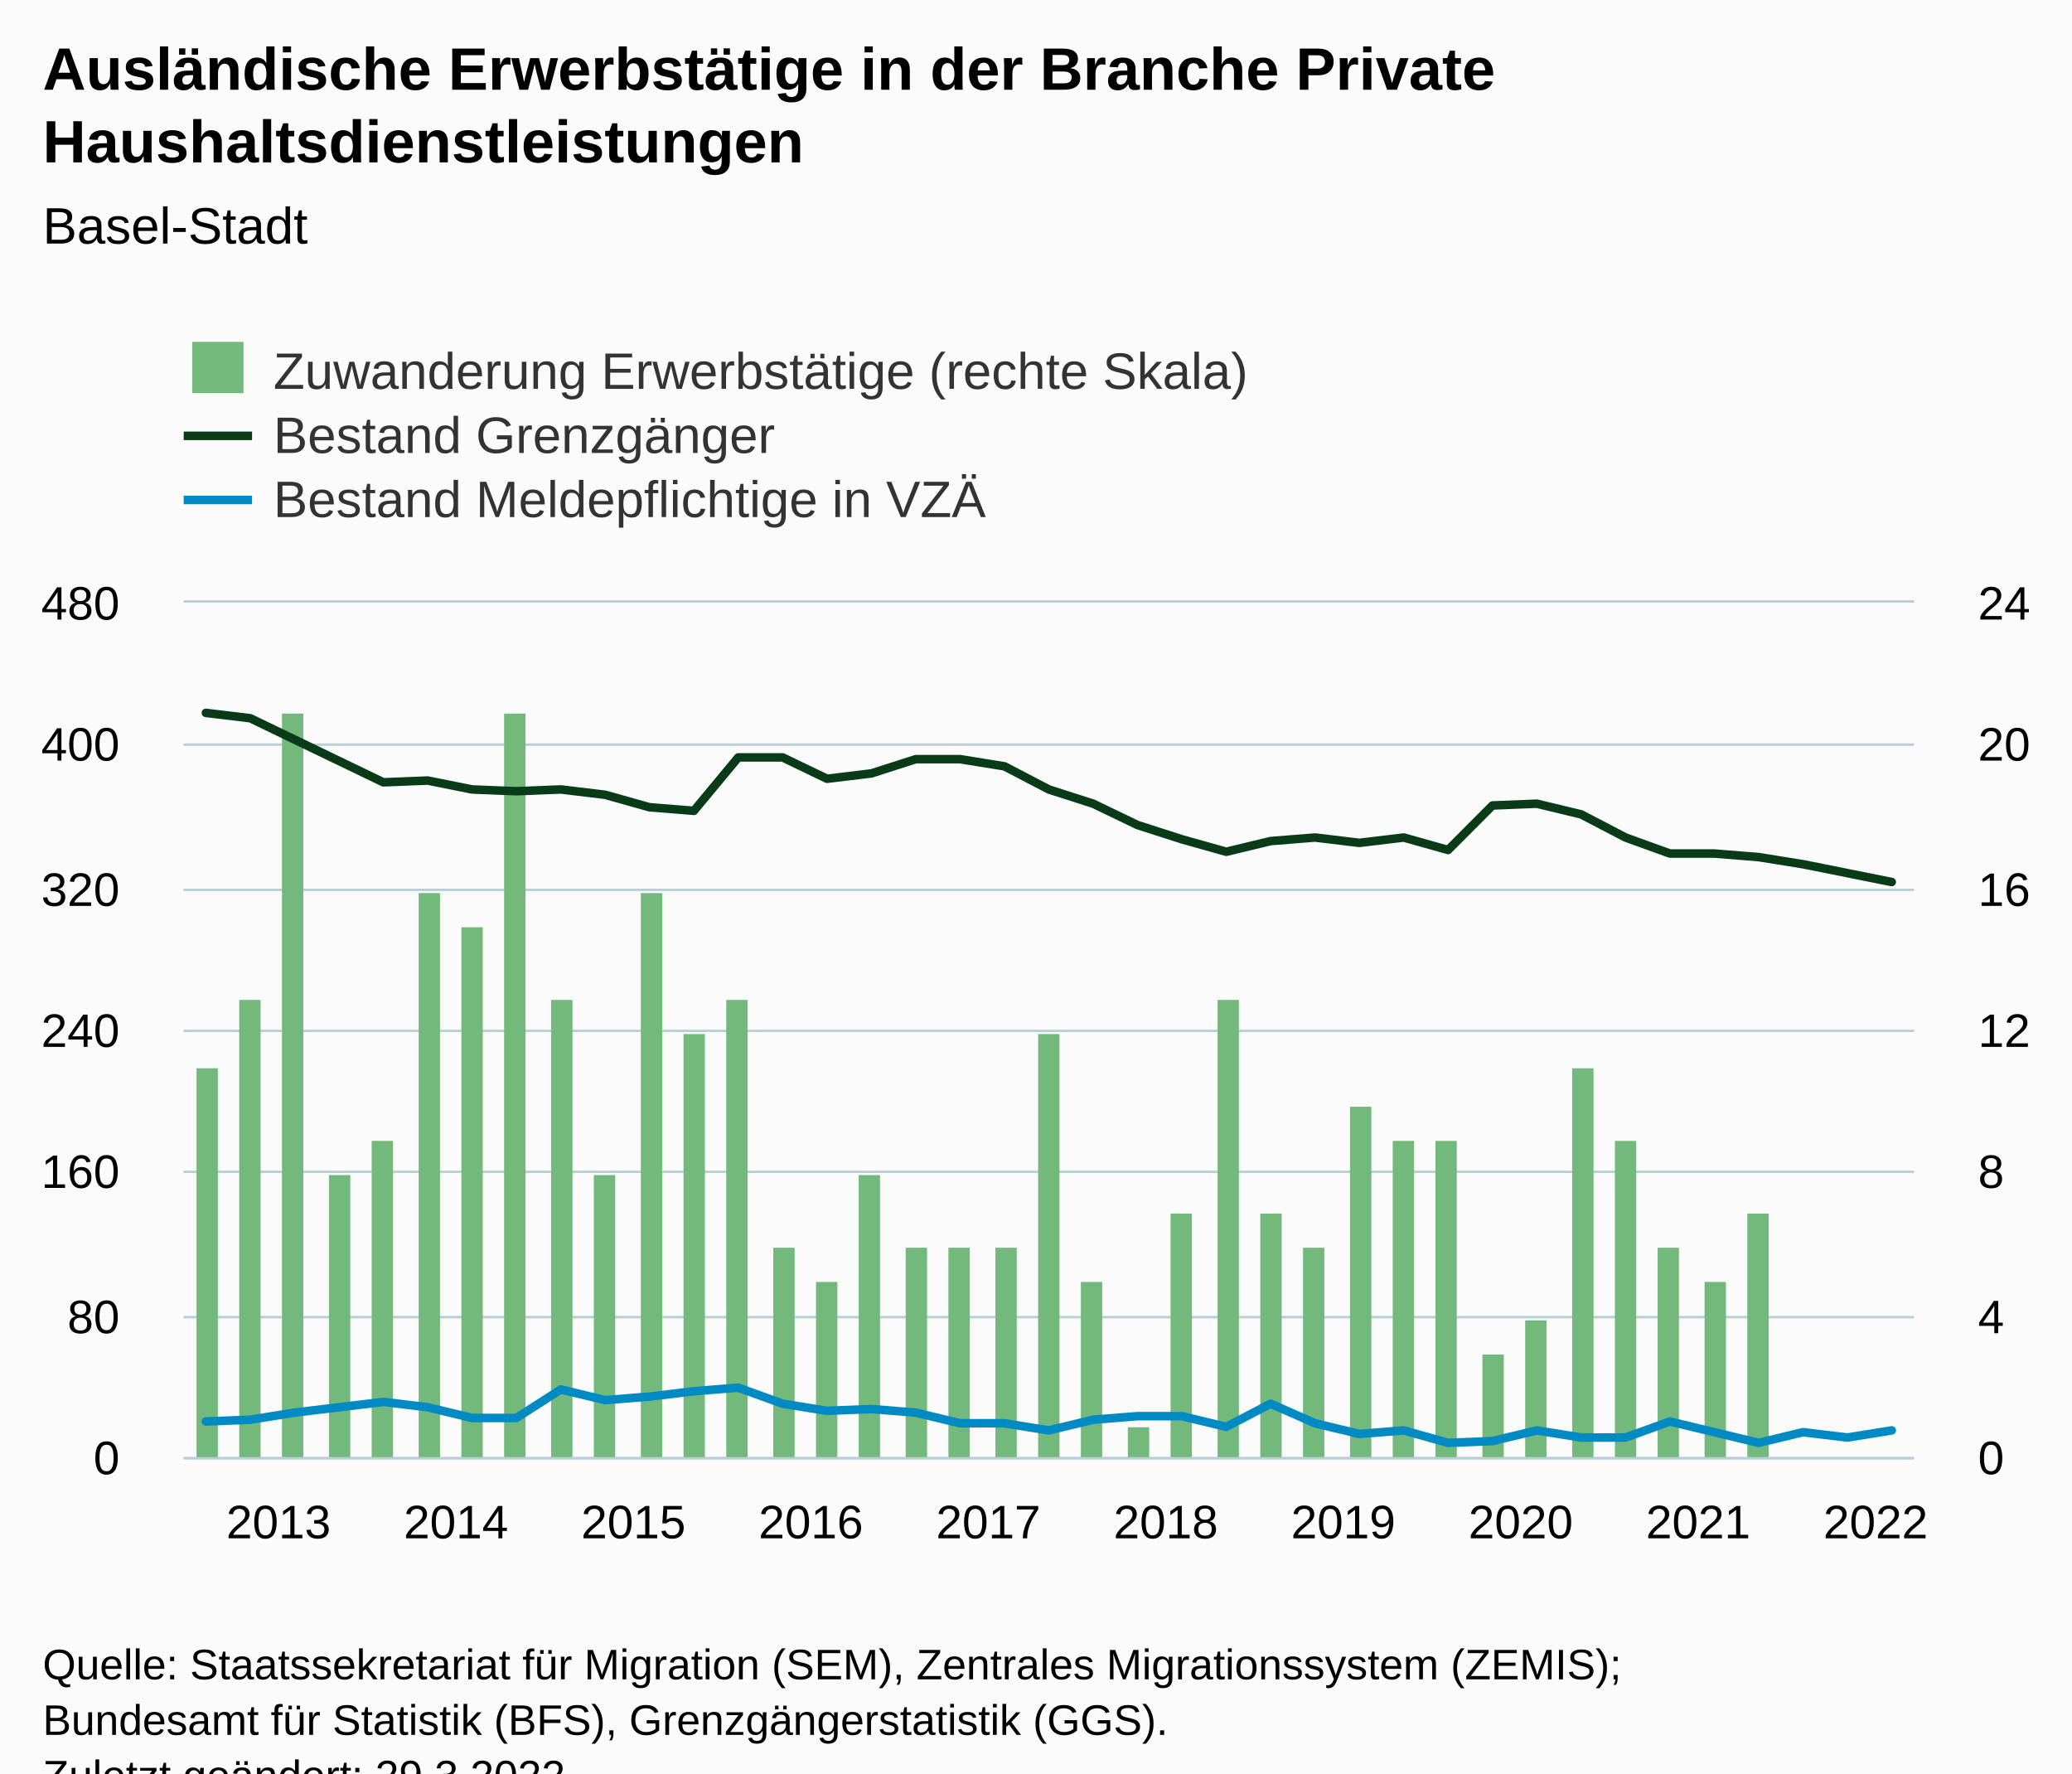
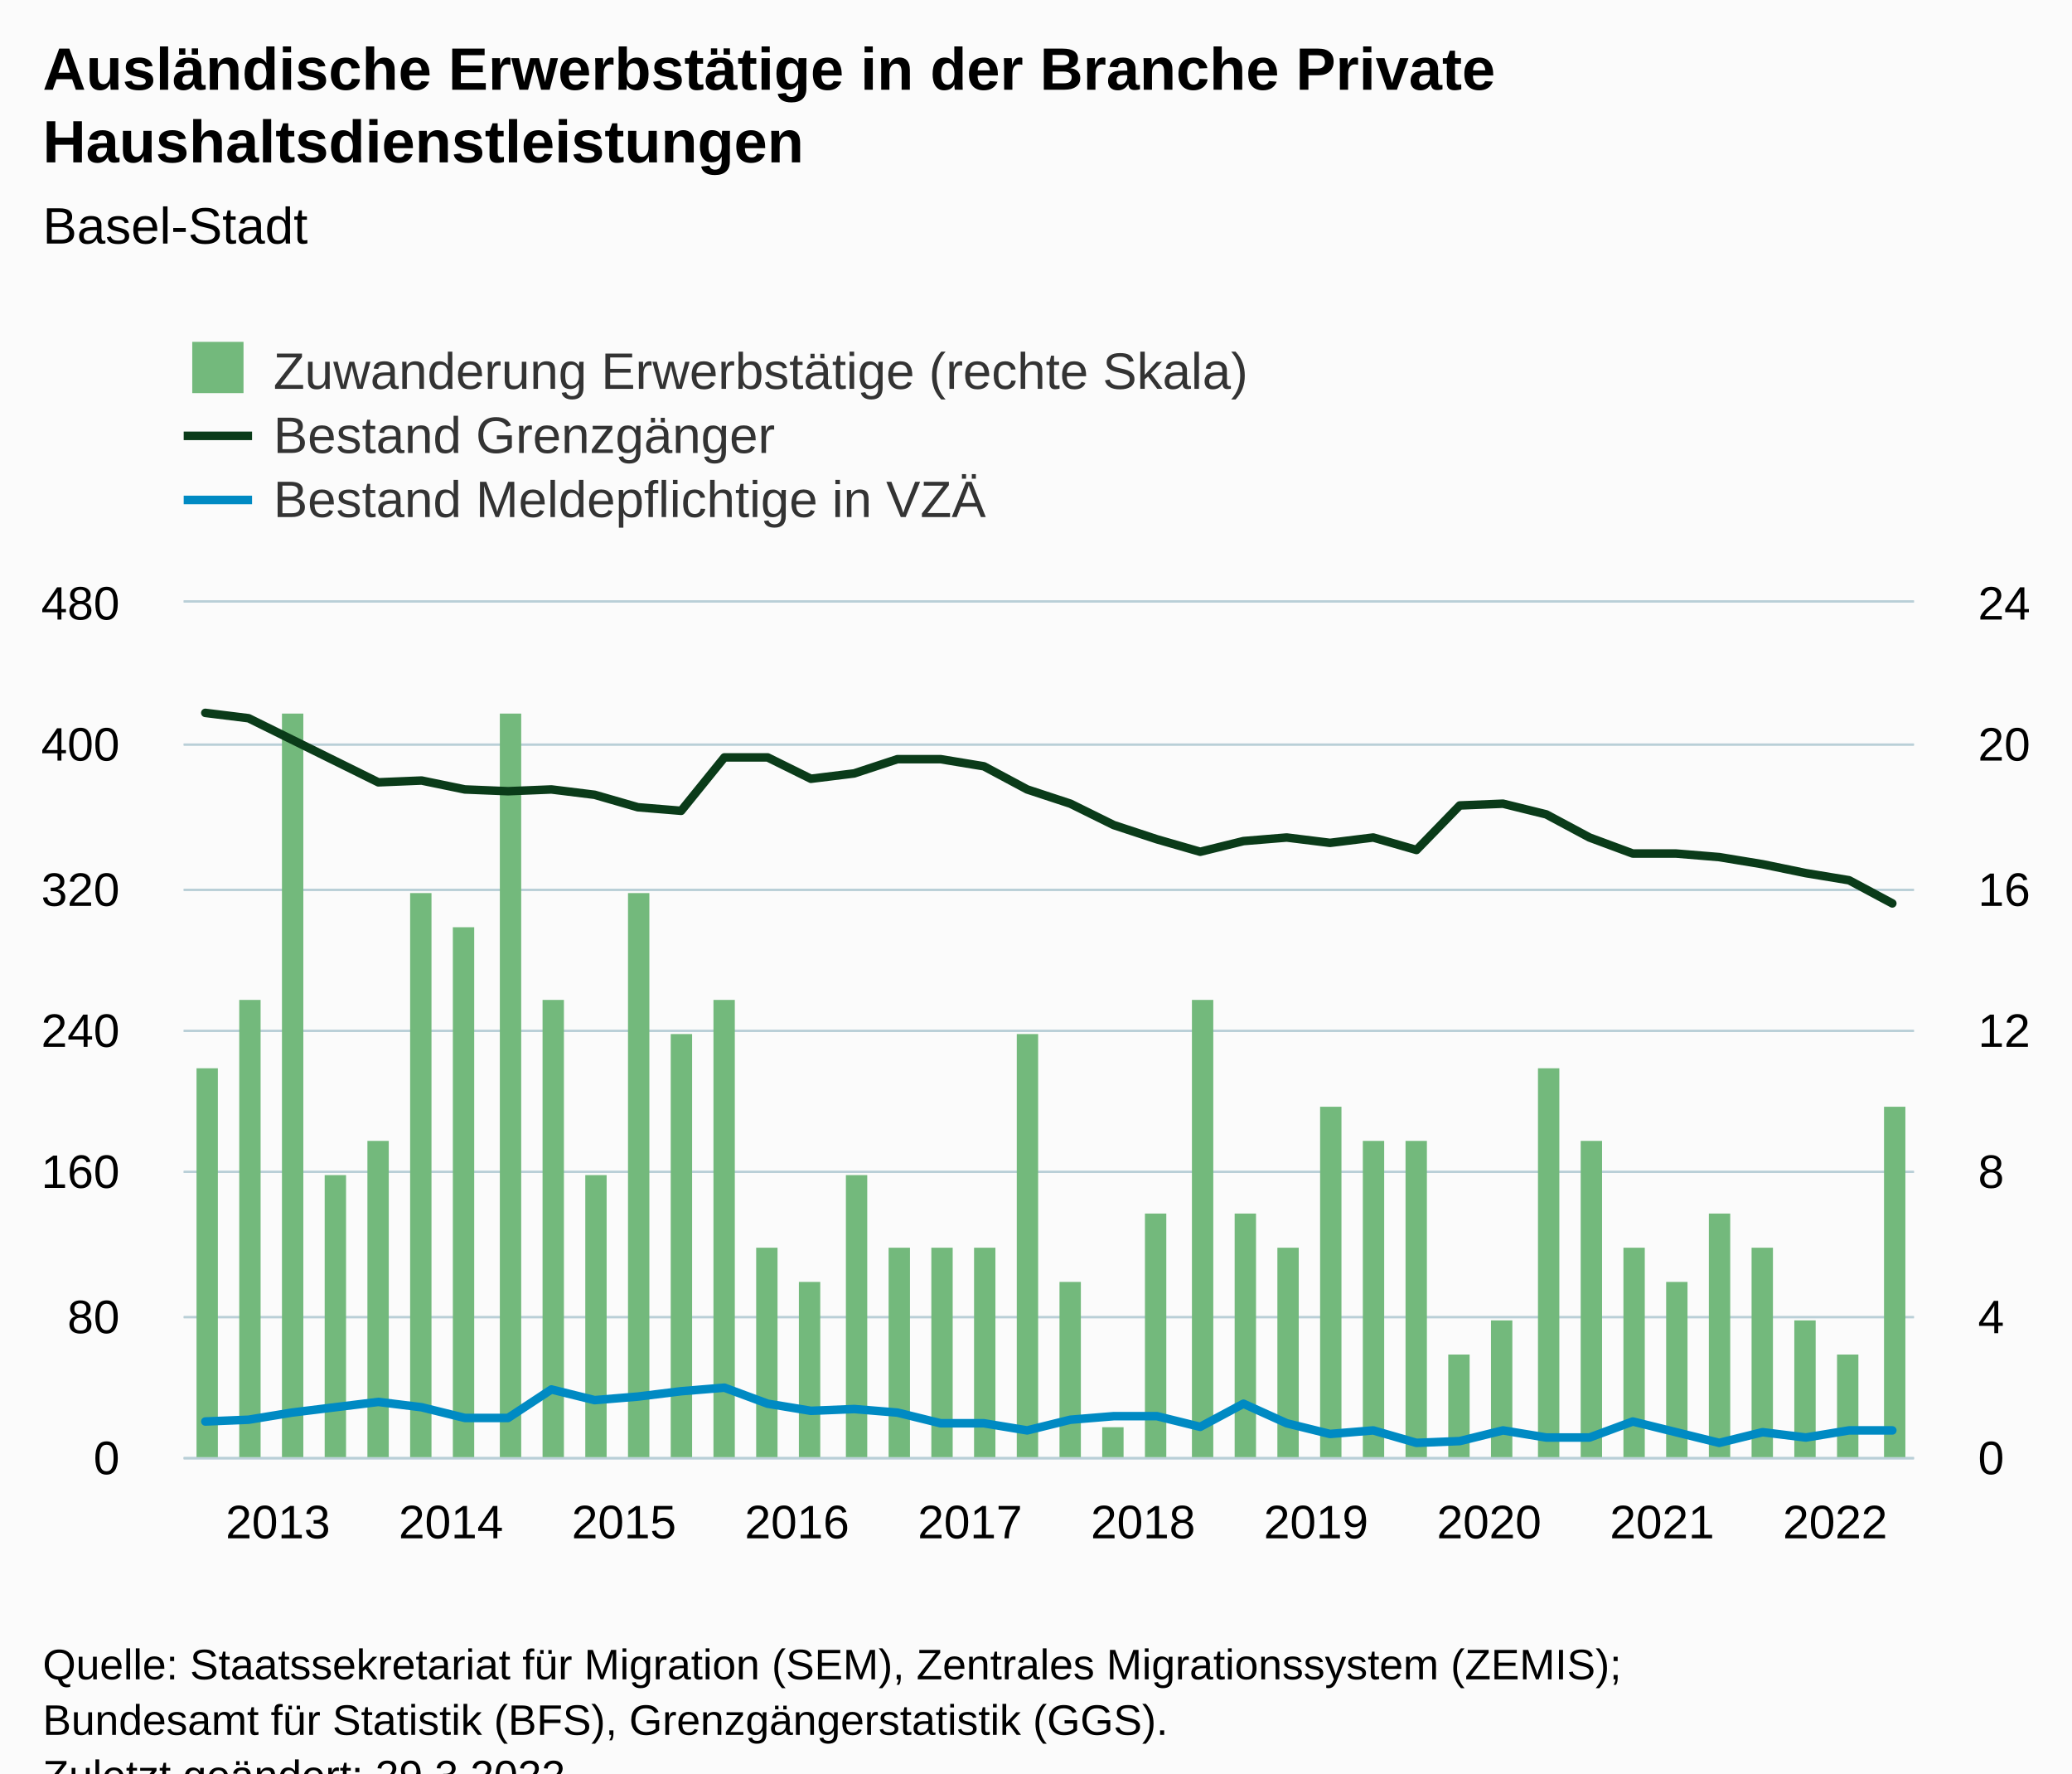
<svg xmlns="http://www.w3.org/2000/svg" version="1.1" class="highcharts-root" style="font-family:Arial;font-size:12px;" viewBox="0 0 485 415">
  <defs>
-     <clipPath id="highcharts-3tyuns3-126-">
+     <clipPath id="highcharts-ivrrfj5-129-">
      <rect x="0" y="0" width="405" height="200" fill="none" />
    </clipPath>
-     <clipPath id="highcharts-3tyuns3-166-">
+     <clipPath id="highcharts-ivrrfj5-170-">
      <rect x="0" y="0" width="405" height="200" fill="none" />
    </clipPath>
-     <clipPath id="highcharts-3tyuns3-206-">
+     <clipPath id="highcharts-ivrrfj5-211-">
      <rect x="0" y="0" width="405" height="200" fill="none" />
    </clipPath>
-     <clipPath id="highcharts-3tyuns3-246-">
+     <clipPath id="highcharts-ivrrfj5-252-">
      <rect x="43" y="141" width="405" height="200" fill="none" />
    </clipPath>
  </defs>
  <rect fill="#fbfbfb" class="highcharts-background" x="0" y="0" width="485" height="428" rx="0" ry="0" />
  <rect fill="none" class="highcharts-plot-background" x="43" y="141" width="405" height="200" />
  <g class="highcharts-pane-group" data-z-index="0" />
  <g class="highcharts-grid highcharts-xaxis-grid" data-z-index="1">
    <path fill="none" data-z-index="1" class="highcharts-grid-line" d="M 47.5 141 L 47.5 341" opacity="1" />
-     <path fill="none" data-z-index="1" class="highcharts-grid-line" d="M 89.5 141 L 89.5 341" opacity="1" />
-     <path fill="none" data-z-index="1" class="highcharts-grid-line" d="M 130.5 141 L 130.5 341" opacity="1" />
-     <path fill="none" data-z-index="1" class="highcharts-grid-line" d="M 172.5 141 L 172.5 341" opacity="1" />
-     <path fill="none" data-z-index="1" class="highcharts-grid-line" d="M 213.5 141 L 213.5 341" opacity="1" />
-     <path fill="none" data-z-index="1" class="highcharts-grid-line" d="M 255.5 141 L 255.5 341" opacity="1" />
-     <path fill="none" data-z-index="1" class="highcharts-grid-line" d="M 296.5 141 L 296.5 341" opacity="1" />
-     <path fill="none" data-z-index="1" class="highcharts-grid-line" d="M 338.5 141 L 338.5 341" opacity="1" />
-     <path fill="none" data-z-index="1" class="highcharts-grid-line" d="M 380.5 141 L 380.5 341" opacity="1" />
-     <path fill="none" data-z-index="1" class="highcharts-grid-line" d="M 421.5 141 L 421.5 341" opacity="1" />
+     <path fill="none" data-z-index="1" class="highcharts-grid-line" d="M 88.5 141 L 88.5 341" opacity="1" />
+     <path fill="none" data-z-index="1" class="highcharts-grid-line" d="M 128.5 141 L 128.5 341" opacity="1" />
+     <path fill="none" data-z-index="1" class="highcharts-grid-line" d="M 169.5 141 L 169.5 341" opacity="1" />
+     <path fill="none" data-z-index="1" class="highcharts-grid-line" d="M 209.5 141 L 209.5 341" opacity="1" />
+     <path fill="none" data-z-index="1" class="highcharts-grid-line" d="M 250.5 141 L 250.5 341" opacity="1" />
+     <path fill="none" data-z-index="1" class="highcharts-grid-line" d="M 290.5 141 L 290.5 341" opacity="1" />
+     <path fill="none" data-z-index="1" class="highcharts-grid-line" d="M 331.5 141 L 331.5 341" opacity="1" />
+     <path fill="none" data-z-index="1" class="highcharts-grid-line" d="M 371.5 141 L 371.5 341" opacity="1" />
+     <path fill="none" data-z-index="1" class="highcharts-grid-line" d="M 412.5 141 L 412.5 341" opacity="1" />
  </g>
  <g class="highcharts-grid highcharts-yaxis-grid" data-z-index="1">
    <path fill="none" stroke="#B9CFD7" stroke-width="0.5" data-z-index="1" class="highcharts-grid-line" d="M 43 341.25 L 448 341.25" opacity="1" />
    <path fill="none" stroke="#B9CFD7" stroke-width="0.5" data-z-index="1" class="highcharts-grid-line" d="M 43 308.25 L 448 308.25" opacity="1" />
    <path fill="none" stroke="#B9CFD7" stroke-width="0.5" data-z-index="1" class="highcharts-grid-line" d="M 43 274.25 L 448 274.25" opacity="1" />
    <path fill="none" stroke="#B9CFD7" stroke-width="0.5" data-z-index="1" class="highcharts-grid-line" d="M 43 241.25 L 448 241.25" opacity="1" />
    <path fill="none" stroke="#B9CFD7" stroke-width="0.5" data-z-index="1" class="highcharts-grid-line" d="M 43 208.25 L 448 208.25" opacity="1" />
    <path fill="none" stroke="#B9CFD7" stroke-width="0.5" data-z-index="1" class="highcharts-grid-line" d="M 43 174.25 L 448 174.25" opacity="1" />
    <path fill="none" stroke="#B9CFD7" stroke-width="0.5" data-z-index="1" class="highcharts-grid-line" d="M 43 140.75 L 448 140.75" opacity="1" />
  </g>
  <g class="highcharts-grid highcharts-yaxis-grid" data-z-index="1">
    <path fill="none" stroke="#B9CFD7" stroke-width="0.5" data-z-index="1" class="highcharts-grid-line" d="M 43 341.25 L 448 341.25" opacity="1" />
    <path fill="none" stroke="#B9CFD7" stroke-width="0.5" data-z-index="1" class="highcharts-grid-line" d="M 43 308.25 L 448 308.25" opacity="1" />
    <path fill="none" stroke="#B9CFD7" stroke-width="0.5" data-z-index="1" class="highcharts-grid-line" d="M 43 274.25 L 448 274.25" opacity="1" />
    <path fill="none" stroke="#B9CFD7" stroke-width="0.5" data-z-index="1" class="highcharts-grid-line" d="M 43 241.25 L 448 241.25" opacity="1" />
    <path fill="none" stroke="#B9CFD7" stroke-width="0.5" data-z-index="1" class="highcharts-grid-line" d="M 43 208.25 L 448 208.25" opacity="1" />
    <path fill="none" stroke="#B9CFD7" stroke-width="0.5" data-z-index="1" class="highcharts-grid-line" d="M 43 174.25 L 448 174.25" opacity="1" />
    <path fill="none" stroke="#B9CFD7" stroke-width="0.5" data-z-index="1" class="highcharts-grid-line" d="M 43 140.75 L 448 140.75" opacity="1" />
  </g>
  <rect fill="none" class="highcharts-plot-border" data-z-index="1" x="43" y="141" width="405" height="200" />
  <g class="highcharts-axis highcharts-xaxis" data-z-index="2">
    <path fill="none" class="highcharts-axis-line" stroke="#B9CFD7" stroke-width="0.5" data-z-index="7" d="M 43 341.25 L 448 341.25" />
  </g>
  <g class="highcharts-axis highcharts-yaxis" data-z-index="2">
    <path fill="none" class="highcharts-axis-line" data-z-index="7" d="M 43 141 L 43 341" />
  </g>
  <g class="highcharts-axis highcharts-yaxis" data-z-index="2">
    <path fill="none" class="highcharts-axis-line" data-z-index="7" d="M 448 141 L 448 341" />
  </g>
  <g class="highcharts-series-group" data-z-index="3">
-     <g class="highcharts-series highcharts-series-0 highcharts-column-series" data-z-index="0.1" opacity="1" transform="translate(43,141) scale(1 1)" clip-path="url(#highcharts-3tyuns3-166-)">
+     <g class="highcharts-series highcharts-series-0 highcharts-column-series" data-z-index="0.1" opacity="1" transform="translate(43,141) scale(1 1)" clip-path="url(#highcharts-ivrrfj5-170-)">
      <rect x="3" y="109" width="5" height="92" fill="#73b97c" opacity="1" class="highcharts-point" />
      <rect x="13" y="93" width="5" height="108" fill="#73b97c" opacity="1" class="highcharts-point" />
      <rect x="23" y="26" width="5" height="175" fill="#73b97c" opacity="1" class="highcharts-point" />
-       <rect x="34" y="134" width="5" height="67" fill="#73b97c" opacity="1" class="highcharts-point" />
-       <rect x="44" y="126" width="5" height="75" fill="#73b97c" opacity="1" class="highcharts-point" />
-       <rect x="55" y="68" width="5" height="133" fill="#73b97c" opacity="1" class="highcharts-point" />
-       <rect x="65" y="76" width="5" height="125" fill="#73b97c" opacity="1" class="highcharts-point" />
-       <rect x="75" y="26" width="5" height="175" fill="#73b97c" opacity="1" class="highcharts-point" />
-       <rect x="86" y="93" width="5" height="108" fill="#73b97c" opacity="1" class="highcharts-point" />
-       <rect x="96" y="134" width="5" height="67" fill="#73b97c" opacity="1" class="highcharts-point" />
-       <rect x="107" y="68" width="5" height="133" fill="#73b97c" opacity="1" class="highcharts-point" />
-       <rect x="117" y="101" width="5" height="100" fill="#73b97c" opacity="1" class="highcharts-point" />
-       <rect x="127" y="93" width="5" height="108" fill="#73b97c" opacity="1" class="highcharts-point" />
-       <rect x="138" y="151" width="5" height="50" fill="#73b97c" opacity="1" class="highcharts-point" />
-       <rect x="148" y="159" width="5" height="42" fill="#73b97c" opacity="1" class="highcharts-point" />
-       <rect x="158" y="134" width="5" height="67" fill="#73b97c" opacity="1" class="highcharts-point" />
-       <rect x="169" y="151" width="5" height="50" fill="#73b97c" opacity="1" class="highcharts-point" />
-       <rect x="179" y="151" width="5" height="50" fill="#73b97c" opacity="1" class="highcharts-point" />
-       <rect x="190" y="151" width="5" height="50" fill="#73b97c" opacity="1" class="highcharts-point" />
-       <rect x="200" y="101" width="5" height="100" fill="#73b97c" opacity="1" class="highcharts-point" />
-       <rect x="210" y="159" width="5" height="42" fill="#73b97c" opacity="1" class="highcharts-point" />
-       <rect x="221" y="193" width="5" height="8" fill="#73b97c" opacity="1" class="highcharts-point" />
-       <rect x="231" y="143" width="5" height="58" fill="#73b97c" opacity="1" class="highcharts-point" />
-       <rect x="242" y="93" width="5" height="108" fill="#73b97c" opacity="1" class="highcharts-point" />
-       <rect x="252" y="143" width="5" height="58" fill="#73b97c" opacity="1" class="highcharts-point" />
-       <rect x="262" y="151" width="5" height="50" fill="#73b97c" opacity="1" class="highcharts-point" />
-       <rect x="273" y="118" width="5" height="83" fill="#73b97c" opacity="1" class="highcharts-point" />
-       <rect x="283" y="126" width="5" height="75" fill="#73b97c" opacity="1" class="highcharts-point" />
-       <rect x="293" y="126" width="5" height="75" fill="#73b97c" opacity="1" class="highcharts-point" />
-       <rect x="304" y="176" width="5" height="25" fill="#73b97c" opacity="1" class="highcharts-point" />
-       <rect x="314" y="168" width="5" height="33" fill="#73b97c" opacity="1" class="highcharts-point" />
-       <rect x="325" y="109" width="5" height="92" fill="#73b97c" opacity="1" class="highcharts-point" />
-       <rect x="335" y="126" width="5" height="75" fill="#73b97c" opacity="1" class="highcharts-point" />
-       <rect x="345" y="151" width="5" height="50" fill="#73b97c" opacity="1" class="highcharts-point" />
-       <rect x="356" y="159" width="5" height="42" fill="#73b97c" opacity="1" class="highcharts-point" />
-       <rect x="366" y="143" width="5" height="58" fill="#73b97c" opacity="1" class="highcharts-point" />
+       <rect x="33" y="134" width="5" height="67" fill="#73b97c" opacity="1" class="highcharts-point" />
+       <rect x="43" y="126" width="5" height="75" fill="#73b97c" opacity="1" class="highcharts-point" />
+       <rect x="53" y="68" width="5" height="133" fill="#73b97c" opacity="1" class="highcharts-point" />
+       <rect x="63" y="76" width="5" height="125" fill="#73b97c" opacity="1" class="highcharts-point" />
+       <rect x="74" y="26" width="5" height="175" fill="#73b97c" opacity="1" class="highcharts-point" />
+       <rect x="84" y="93" width="5" height="108" fill="#73b97c" opacity="1" class="highcharts-point" />
+       <rect x="94" y="134" width="5" height="67" fill="#73b97c" opacity="1" class="highcharts-point" />
+       <rect x="104" y="68" width="5" height="133" fill="#73b97c" opacity="1" class="highcharts-point" />
+       <rect x="114" y="101" width="5" height="100" fill="#73b97c" opacity="1" class="highcharts-point" />
+       <rect x="124" y="93" width="5" height="108" fill="#73b97c" opacity="1" class="highcharts-point" />
+       <rect x="134" y="151" width="5" height="50" fill="#73b97c" opacity="1" class="highcharts-point" />
+       <rect x="144" y="159" width="5" height="42" fill="#73b97c" opacity="1" class="highcharts-point" />
+       <rect x="155" y="134" width="5" height="67" fill="#73b97c" opacity="1" class="highcharts-point" />
+       <rect x="165" y="151" width="5" height="50" fill="#73b97c" opacity="1" class="highcharts-point" />
+       <rect x="175" y="151" width="5" height="50" fill="#73b97c" opacity="1" class="highcharts-point" />
+       <rect x="185" y="151" width="5" height="50" fill="#73b97c" opacity="1" class="highcharts-point" />
+       <rect x="195" y="101" width="5" height="100" fill="#73b97c" opacity="1" class="highcharts-point" />
+       <rect x="205" y="159" width="5" height="42" fill="#73b97c" opacity="1" class="highcharts-point" />
+       <rect x="215" y="193" width="5" height="8" fill="#73b97c" opacity="1" class="highcharts-point" />
+       <rect x="225" y="143" width="5" height="58" fill="#73b97c" opacity="1" class="highcharts-point" />
+       <rect x="236" y="93" width="5" height="108" fill="#73b97c" opacity="1" class="highcharts-point" />
+       <rect x="246" y="143" width="5" height="58" fill="#73b97c" opacity="1" class="highcharts-point" />
+       <rect x="256" y="151" width="5" height="50" fill="#73b97c" opacity="1" class="highcharts-point" />
+       <rect x="266" y="118" width="5" height="83" fill="#73b97c" opacity="1" class="highcharts-point" />
+       <rect x="276" y="126" width="5" height="75" fill="#73b97c" opacity="1" class="highcharts-point" />
+       <rect x="286" y="126" width="5" height="75" fill="#73b97c" opacity="1" class="highcharts-point" />
+       <rect x="296" y="176" width="5" height="25" fill="#73b97c" opacity="1" class="highcharts-point" />
+       <rect x="306" y="168" width="5" height="33" fill="#73b97c" opacity="1" class="highcharts-point" />
+       <rect x="317" y="109" width="5" height="92" fill="#73b97c" opacity="1" class="highcharts-point" />
+       <rect x="327" y="126" width="5" height="75" fill="#73b97c" opacity="1" class="highcharts-point" />
+       <rect x="337" y="151" width="5" height="50" fill="#73b97c" opacity="1" class="highcharts-point" />
+       <rect x="347" y="159" width="5" height="42" fill="#73b97c" opacity="1" class="highcharts-point" />
+       <rect x="357" y="143" width="5" height="58" fill="#73b97c" opacity="1" class="highcharts-point" />
+       <rect x="367" y="151" width="5" height="50" fill="#73b97c" opacity="1" class="highcharts-point" />
+       <rect x="377" y="168" width="5" height="33" fill="#73b97c" opacity="1" class="highcharts-point" />
+       <rect x="387" y="176" width="5" height="25" fill="#73b97c" opacity="1" class="highcharts-point" />
+       <rect x="398" y="118" width="5" height="83" fill="#73b97c" opacity="1" class="highcharts-point" />
    </g>
    <g class="highcharts-markers highcharts-series-0 highcharts-column-series" data-z-index="0.1" opacity="1" transform="translate(43,141) scale(1 1)" clip-path="none" />
-     <g class="highcharts-series highcharts-series-1 highcharts-line-series" data-z-index="0.1" opacity="1" transform="translate(43,141) scale(1 1)" clip-path="url(#highcharts-3tyuns3-206-)">
-       <path fill="none" d="M 5.192 25.833 L 15.577 27.083 L 25.962 32.083 L 36.346 37.083 L 46.731 42.083 L 57.115 41.667 L 67.5 43.75 L 77.885 44.167 L 88.269 43.75 L 98.654 45 L 109.038 47.917 L 119.423 48.75 L 129.808 36.25 L 140.192 36.25 L 150.577 41.25 L 160.962 40 L 171.346 36.667 L 181.731 36.667 L 192.115 38.333 L 202.5 43.75 L 212.885 47.083 L 223.269 52.083 L 233.654 55.417 L 244.038 58.333 L 254.423 55.833 L 264.808 55 L 275.192 56.25 L 285.577 55 L 295.962 57.917 L 306.346 47.5 L 316.731 47.083 L 327.115 49.583 L 337.5 55 L 347.885 58.75 L 358.269 58.75 L 368.654 59.583 L 379.038 61.25 L 389.423 63.333 L 399.808 65.417" class="highcharts-graph" data-z-index="1" stroke="#0A3B19" stroke-width="2" stroke-linejoin="round" stroke-linecap="round" />
+     <g class="highcharts-series highcharts-series-1 highcharts-line-series" data-z-index="0.1" opacity="1" transform="translate(43,141) scale(1 1)" clip-path="url(#highcharts-ivrrfj5-211-)">
+       <path fill="none" d="M 5.062 25.833 L 15.188 27.083 L 25.312 32.083 L 35.438 37.083 L 45.562 42.083 L 55.688 41.667 L 65.812 43.75 L 75.938 44.167 L 86.062 43.75 L 96.188 45 L 106.312 47.917 L 116.438 48.75 L 126.562 36.25 L 136.688 36.25 L 146.812 41.25 L 156.938 40 L 167.062 36.667 L 177.188 36.667 L 187.312 38.333 L 197.438 43.75 L 207.562 47.083 L 217.688 52.083 L 227.812 55.417 L 237.938 58.333 L 248.062 55.833 L 258.188 55 L 268.312 56.25 L 278.438 55 L 288.562 57.917 L 298.688 47.5 L 308.812 47.083 L 318.938 49.583 L 329.062 55 L 339.188 58.75 L 349.312 58.75 L 359.438 59.583 L 369.562 61.25 L 379.688 63.333 L 389.812 65 L 399.938 70.417" class="highcharts-graph" data-z-index="1" stroke="#0A3B19" stroke-width="2" stroke-linejoin="round" stroke-linecap="round" />
    </g>
    <g class="highcharts-markers highcharts-series-1 highcharts-line-series" data-z-index="0.1" opacity="1" transform="translate(43,141) scale(1 1)" clip-path="none" />
-     <g class="highcharts-series highcharts-series-2 highcharts-line-series" data-z-index="0.1" opacity="1" transform="translate(43,141) scale(1 1)" clip-path="url(#highcharts-3tyuns3-206-)">
-       <path fill="none" d="M 5.192 191.667 L 15.577 191.25 L 25.962 189.583 L 36.346 188.333 L 46.731 187.083 L 57.115 188.333 L 67.5 190.833 L 77.885 190.833 L 88.269 184.167 L 98.654 186.667 L 109.038 185.833 L 119.423 184.583 L 129.808 183.75 L 140.192 187.5 L 150.577 189.167 L 160.962 188.75 L 171.346 189.583 L 181.731 192.083 L 192.115 192.083 L 202.5 193.75 L 212.885 191.25 L 223.269 190.417 L 233.654 190.417 L 244.038 192.917 L 254.423 187.5 L 264.808 192.083 L 275.192 194.583 L 285.577 193.75 L 295.962 196.667 L 306.346 196.25 L 316.731 193.75 L 327.115 195.417 L 337.5 195.417 L 347.885 191.667 L 358.269 194.167 L 368.654 196.667 L 379.038 194.167 L 389.423 195.417 L 399.808 193.75" class="highcharts-graph" data-z-index="1" stroke="#008AC3" stroke-width="2" stroke-linejoin="round" stroke-linecap="round" />
+     <g class="highcharts-series highcharts-series-2 highcharts-line-series" data-z-index="0.1" opacity="1" transform="translate(43,141) scale(1 1)" clip-path="url(#highcharts-ivrrfj5-211-)">
+       <path fill="none" d="M 5.062 191.667 L 15.188 191.25 L 25.312 189.583 L 35.438 188.333 L 45.562 187.083 L 55.688 188.333 L 65.812 190.833 L 75.938 190.833 L 86.062 184.167 L 96.188 186.667 L 106.312 185.833 L 116.438 184.583 L 126.562 183.75 L 136.688 187.5 L 146.812 189.167 L 156.938 188.75 L 167.062 189.583 L 177.188 192.083 L 187.312 192.083 L 197.438 193.75 L 207.562 191.25 L 217.688 190.417 L 227.812 190.417 L 237.938 192.917 L 248.062 187.5 L 258.188 192.083 L 268.312 194.583 L 278.438 193.75 L 288.562 196.667 L 298.688 196.25 L 308.812 193.75 L 318.938 195.417 L 329.062 195.417 L 339.188 191.667 L 349.312 194.167 L 359.438 196.667 L 369.562 194.167 L 379.688 195.417 L 389.812 193.75 L 399.938 193.75" class="highcharts-graph" data-z-index="1" stroke="#008AC3" stroke-width="2" stroke-linejoin="round" stroke-linecap="round" />
    </g>
    <g class="highcharts-markers highcharts-series-2 highcharts-line-series" data-z-index="0.1" opacity="1" transform="translate(43,141) scale(1 1)" clip-path="none" />
  </g>
  <text x="10" text-anchor="start" class="highcharts-title" data-z-index="4" style="color:#000000;font-size:14px;font-weight:bold;fill:#000000;" y="21">
    <tspan>Ausländische Erwerbstätige in der Branche Private</tspan>
    <tspan dy="17" x="10">Haushaltsdienstleistungen</tspan>
  </text>
  <text x="10" text-anchor="start" class="highcharts-subtitle" data-z-index="4" style="color:#000000;font-size:12px;font-weight:normal;fill:#000000;" y="57">
    <tspan>Basel-Stadt</tspan>
  </text>
  <text x="10" text-anchor="start" class="highcharts-caption" data-z-index="4" style="color:#666666;fill:#666666;" y="375" />
  <g class="highcharts-legend" data-z-index="7" transform="translate(35,73)">
    <rect fill="none" class="highcharts-legend-box" rx="0" ry="0" x="0" y="0" width="271" height="56" visibility="visible" />
    <g data-z-index="1">
      <g>
        <g class="highcharts-legend-item highcharts-column-series highcharts-color-undefined highcharts-series-0" data-z-index="1" transform="translate(8,3)">
          <text x="21" style="color:#333333;cursor:pointer;font-size:12px;font-weight:normal;fill:#333333;" text-anchor="start" data-z-index="2" y="15">
            <tspan>Zuwanderung Erwerbstätige (rechte Skala)</tspan>
          </text>
          <rect x="2" y="4" width="12" height="12" fill="#73b97c" class="highcharts-point" data-z-index="3" />
        </g>
        <g class="highcharts-legend-item highcharts-line-series highcharts-color-undefined highcharts-series-1" data-z-index="1" transform="translate(8,18)">
          <path fill="none" d="M 0 11 L 16 11" class="highcharts-graph" stroke="#0A3B19" stroke-width="2" />
          <text x="21" y="15" style="color:#333333;cursor:pointer;font-size:12px;font-weight:normal;fill:#333333;" text-anchor="start" data-z-index="2">
            <tspan>Bestand Grenzgänger</tspan>
          </text>
        </g>
        <g class="highcharts-legend-item highcharts-line-series highcharts-color-undefined highcharts-series-2" data-z-index="1" transform="translate(8,33)">
          <path fill="none" d="M 0 11 L 16 11" class="highcharts-graph" stroke="#008AC3" stroke-width="2" />
          <text x="21" y="15" style="color:#333333;cursor:pointer;font-size:12px;font-weight:normal;fill:#333333;" text-anchor="start" data-z-index="2">
            <tspan>Bestand Meldepflichtige in VZÄ</tspan>
          </text>
        </g>
      </g>
    </g>
  </g>
  <g class="highcharts-axis-labels highcharts-xaxis-labels" data-z-index="7">
-     <text x="65.192" style="color:#000000;cursor:default;font-size:11px;fill:#000000;" text-anchor="middle" transform="translate(0,0)" y="360" opacity="1">2013</text>
-     <text x="106.731" style="color:#000000;cursor:default;font-size:11px;fill:#000000;" text-anchor="middle" transform="translate(0,0)" y="360" opacity="1">2014</text>
-     <text x="148.269" style="color:#000000;cursor:default;font-size:11px;fill:#000000;" text-anchor="middle" transform="translate(0,0)" y="360" opacity="1">2015</text>
-     <text x="189.808" style="color:#000000;cursor:default;font-size:11px;fill:#000000;" text-anchor="middle" transform="translate(0,0)" y="360" opacity="1">2016</text>
-     <text x="231.346" style="color:#000000;cursor:default;font-size:11px;fill:#000000;" text-anchor="middle" transform="translate(0,0)" y="360" opacity="1">2017</text>
-     <text x="272.885" style="color:#000000;cursor:default;font-size:11px;fill:#000000;" text-anchor="middle" transform="translate(0,0)" y="360" opacity="1">2018</text>
-     <text x="314.423" style="color:#000000;cursor:default;font-size:11px;fill:#000000;" text-anchor="middle" transform="translate(0,0)" y="360" opacity="1">2019</text>
-     <text x="355.962" style="color:#000000;cursor:default;font-size:11px;fill:#000000;" text-anchor="middle" transform="translate(0,0)" y="360" opacity="1">2020</text>
-     <text x="397.5" style="color:#000000;cursor:default;font-size:11px;fill:#000000;" text-anchor="middle" transform="translate(0,0)" y="360" opacity="1">2021</text>
-     <text x="439.038" style="color:#000000;cursor:default;font-size:11px;fill:#000000;" text-anchor="middle" transform="translate(0,0)" y="360" opacity="1">2022</text>
+     <text x="65.062" style="color:#000000;cursor:default;font-size:11px;fill:#000000;" text-anchor="middle" transform="translate(0,0)" y="360" opacity="1">2013</text>
+     <text x="105.562" style="color:#000000;cursor:default;font-size:11px;fill:#000000;" text-anchor="middle" transform="translate(0,0)" y="360" opacity="1">2014</text>
+     <text x="146.062" style="color:#000000;cursor:default;font-size:11px;fill:#000000;" text-anchor="middle" transform="translate(0,0)" y="360" opacity="1">2015</text>
+     <text x="186.562" style="color:#000000;cursor:default;font-size:11px;fill:#000000;" text-anchor="middle" transform="translate(0,0)" y="360" opacity="1">2016</text>
+     <text x="227.062" style="color:#000000;cursor:default;font-size:11px;fill:#000000;" text-anchor="middle" transform="translate(0,0)" y="360" opacity="1">2017</text>
+     <text x="267.562" style="color:#000000;cursor:default;font-size:11px;fill:#000000;" text-anchor="middle" transform="translate(0,0)" y="360" opacity="1">2018</text>
+     <text x="308.062" style="color:#000000;cursor:default;font-size:11px;fill:#000000;" text-anchor="middle" transform="translate(0,0)" y="360" opacity="1">2019</text>
+     <text x="348.562" style="color:#000000;cursor:default;font-size:11px;fill:#000000;" text-anchor="middle" transform="translate(0,0)" y="360" opacity="1">2020</text>
+     <text x="389.062" style="color:#000000;cursor:default;font-size:11px;fill:#000000;" text-anchor="middle" transform="translate(0,0)" y="360" opacity="1">2021</text>
+     <text x="429.562" style="color:#000000;cursor:default;font-size:11px;fill:#000000;" text-anchor="middle" transform="translate(0,0)" y="360" opacity="1">2022</text>
  </g>
  <g class="highcharts-axis-labels highcharts-yaxis-labels" data-z-index="7">
    <text x="28" style="color:#000000;cursor:default;font-size:11px;fill:#000000;" text-anchor="end" transform="translate(0,0)" y="345" opacity="1">0</text>
    <text x="28" style="color:#000000;cursor:default;font-size:11px;fill:#000000;" text-anchor="end" transform="translate(0,0)" y="312" opacity="1">80</text>
    <text x="28" style="color:#000000;cursor:default;font-size:11px;fill:#000000;" text-anchor="end" transform="translate(0,0)" y="278" opacity="1">160</text>
    <text x="28" style="color:#000000;cursor:default;font-size:11px;fill:#000000;" text-anchor="end" transform="translate(0,0)" y="245" opacity="1">240</text>
    <text x="28" style="color:#000000;cursor:default;font-size:11px;fill:#000000;" text-anchor="end" transform="translate(0,0)" y="212" opacity="1">320</text>
    <text x="28" style="color:#000000;cursor:default;font-size:11px;fill:#000000;" text-anchor="end" transform="translate(0,0)" y="178" opacity="1">400</text>
    <text x="28" style="color:#000000;cursor:default;font-size:11px;fill:#000000;" text-anchor="end" transform="translate(0,0)" y="145" opacity="1">480</text>
  </g>
  <g class="highcharts-axis-labels highcharts-yaxis-labels" data-z-index="7">
    <text x="463" style="color:#000000;cursor:default;font-size:11px;fill:#000000;" text-anchor="start" transform="translate(0,0)" y="345" opacity="1">0</text>
    <text x="463" style="color:#000000;cursor:default;font-size:11px;fill:#000000;" text-anchor="start" transform="translate(0,0)" y="312" opacity="1">4</text>
    <text x="463" style="color:#000000;cursor:default;font-size:11px;fill:#000000;" text-anchor="start" transform="translate(0,0)" y="278" opacity="1">8</text>
    <text x="463" style="color:#000000;cursor:default;font-size:11px;fill:#000000;" text-anchor="start" transform="translate(0,0)" y="245" opacity="1">12</text>
    <text x="463" style="color:#000000;cursor:default;font-size:11px;fill:#000000;" text-anchor="start" transform="translate(0,0)" y="212" opacity="1">16</text>
    <text x="463" style="color:#000000;cursor:default;font-size:11px;fill:#000000;" text-anchor="start" transform="translate(0,0)" y="178" opacity="1">20</text>
    <text x="463" style="color:#000000;cursor:default;font-size:11px;fill:#000000;" text-anchor="start" transform="translate(0,0)" y="145" opacity="1">24</text>
  </g>
  <text x="10" class="highcharts-credits" text-anchor="start" data-z-index="8" style="cursor:default;color:#000000;font-size:10px;fill:#000000;" y="393">
    <tspan>Quelle: Staatssekretariat für Migration (SEM), Zentrales Migrationssystem (ZEMIS);</tspan>
    <tspan x="10" dy="13">Bundesamt für Statistik (BFS), Grenzgängerstatistik (GGS).</tspan>
    <tspan x="10" dy="13">Zuletzt geändert: 29.3.2022</tspan>
  </text>
-   <g class="highcharts-control-points" data-z-index="99" clip-path="url(#highcharts-3tyuns3-246-)" />
+   <g class="highcharts-control-points" data-z-index="99" clip-path="url(#highcharts-ivrrfj5-252-)" />
</svg>
